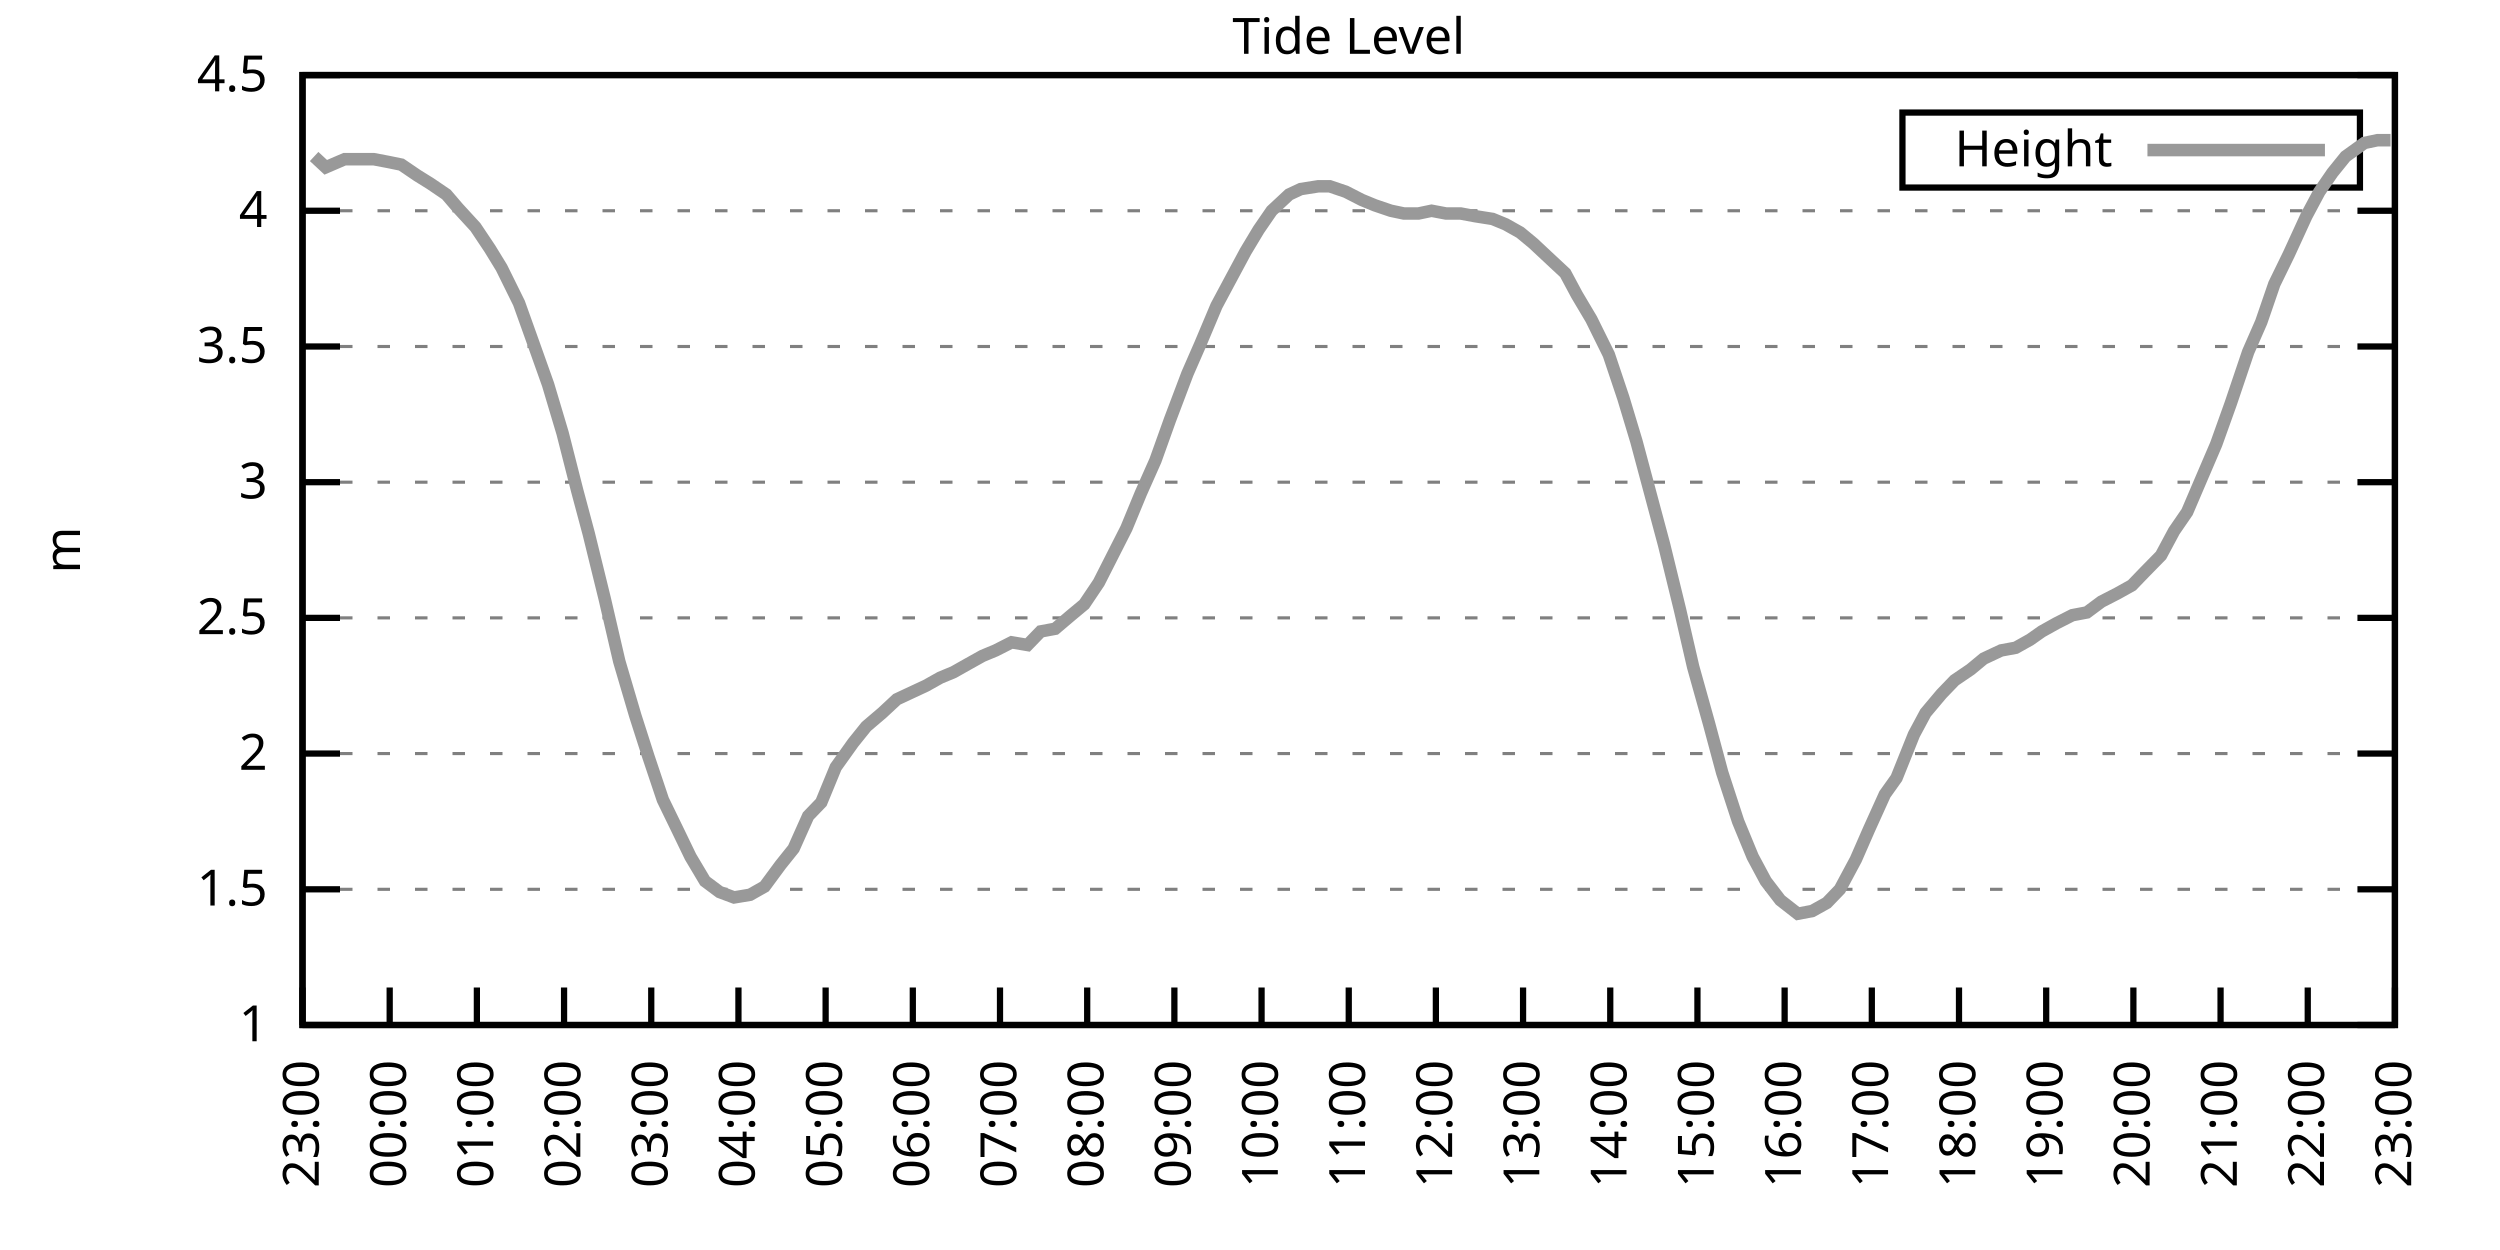
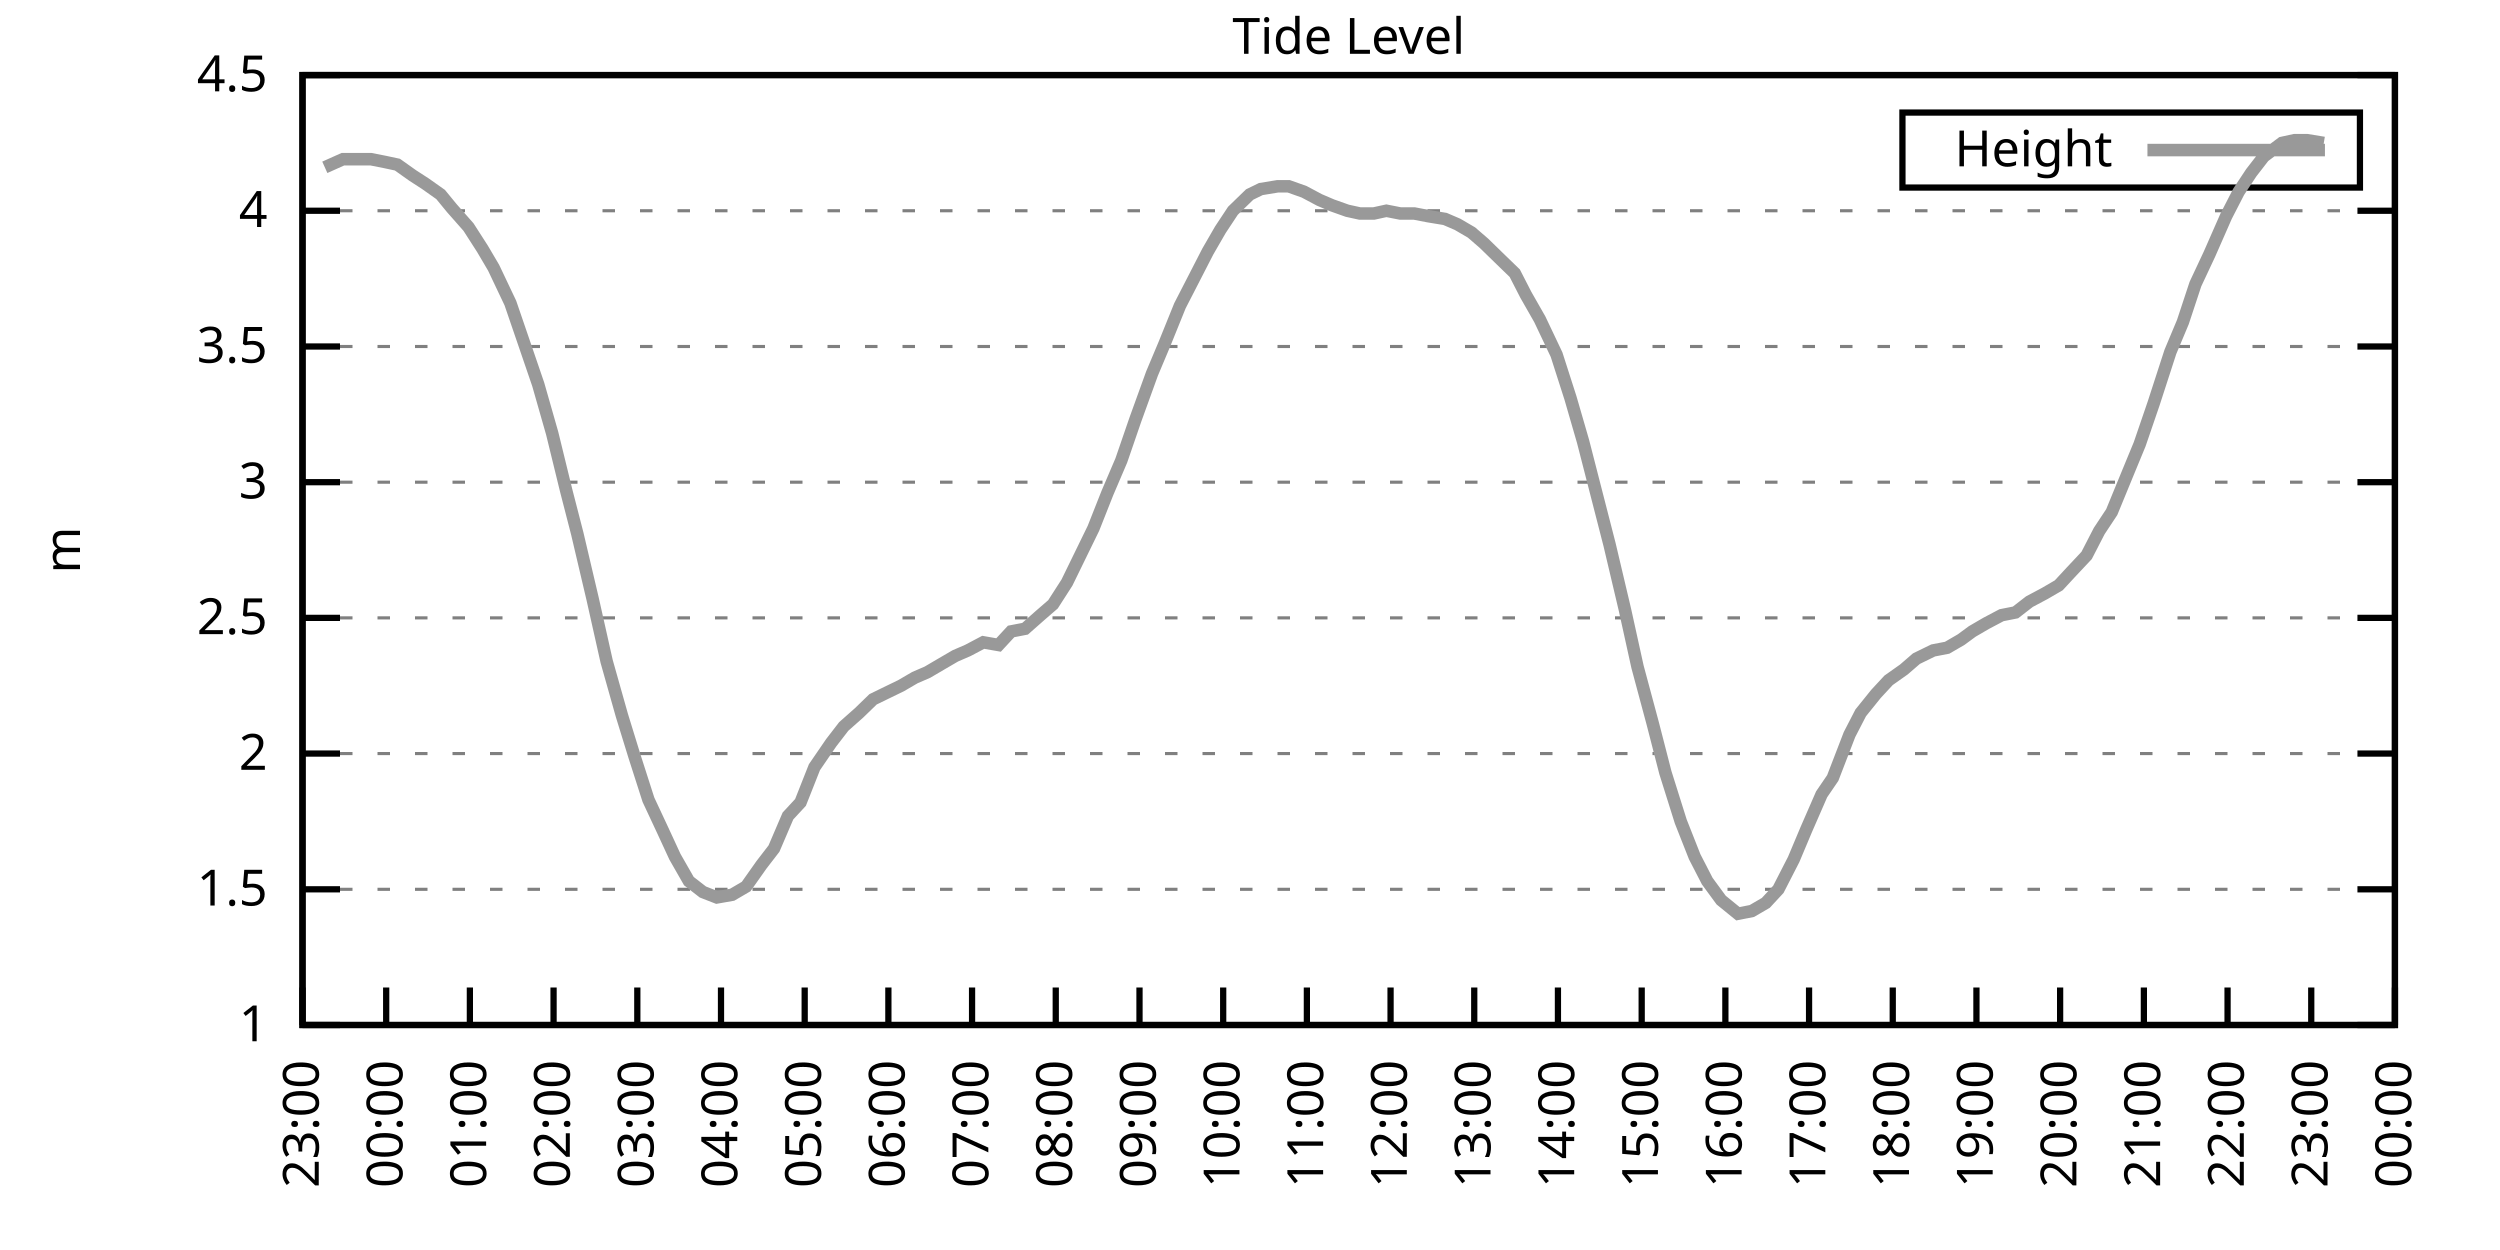
<svg xmlns="http://www.w3.org/2000/svg" xmlns:xlink="http://www.w3.org/1999/xlink" width="400" height="200" viewBox="0 0 400 200">
  <g id="gnuplot_canvas">
    <rect x="0" y="0" width="400" height="200" fill="none" />
    <defs>
      <circle id="gpDot" r="0.5" stroke-width="0.5" stroke="currentColor" />
      <path id="gpPt0" stroke-width="0.333" stroke="currentColor" d="M-1,0 h2 M0,-1 v2" />
      <path id="gpPt1" stroke-width="0.333" stroke="currentColor" d="M-1,-1 L1,1 M1,-1 L-1,1" />
      <path id="gpPt2" stroke-width="0.333" stroke="currentColor" d="M-1,0 L1,0 M0,-1 L0,1 M-1,-1 L1,1 M-1,1 L1,-1" />
      <rect id="gpPt3" stroke-width="0.333" stroke="currentColor" x="-1" y="-1" width="2" height="2" />
      <rect id="gpPt4" stroke-width="0.333" stroke="currentColor" fill="currentColor" x="-1" y="-1" width="2" height="2" />
      <circle id="gpPt5" stroke-width="0.333" stroke="currentColor" cx="0" cy="0" r="1" />
      <use xlink:href="#gpPt5" id="gpPt6" fill="currentColor" stroke="none" />
      <path id="gpPt7" stroke-width="0.333" stroke="currentColor" d="M0,-1.33 L-1.33,0.67 L1.33,0.67 z" />
      <use xlink:href="#gpPt7" id="gpPt8" fill="currentColor" stroke="none" />
      <use xlink:href="#gpPt7" id="gpPt9" stroke="currentColor" transform="rotate(180)" />
      <use xlink:href="#gpPt9" id="gpPt10" fill="currentColor" stroke="none" />
      <use xlink:href="#gpPt3" id="gpPt11" stroke="currentColor" transform="rotate(45)" />
      <use xlink:href="#gpPt11" id="gpPt12" fill="currentColor" stroke="none" />
      <path id="gpPt13" stroke-width="0.333" stroke="currentColor" d="M0,1.330 L1.265,0.411 L0.782,-1.067 L-0.782,-1.076 L-1.265,0.411 z" />
      <use xlink:href="#gpPt13" id="gpPt14" fill="currentColor" stroke="none" />
      <filter id="textbox" filterUnits="objectBoundingBox" x="0" y="0" height="1" width="1">
        <feFlood flood-color="white" flood-opacity="1" result="bgnd" />
        <feComposite in="SourceGraphic" in2="bgnd" operator="atop" />
      </filter>
      <filter id="greybox" filterUnits="objectBoundingBox" x="0" y="0" height="1" width="1">
        <feFlood flood-color="lightgrey" flood-opacity="1" result="grey" />
        <feComposite in="SourceGraphic" in2="grey" operator="atop" />
      </filter>
    </defs>
    <g fill="none" color="white" stroke="currentColor" stroke-width="1.00" stroke-linecap="butt" stroke-linejoin="miter">
</g>
    <g fill="none" color="black" stroke="currentColor" stroke-width="1.00" stroke-linecap="butt" stroke-linejoin="miter">
      <g stroke="none" shape-rendering="crispEdges">
        <polygon fill="rgb(255, 255, 255)" points="48.40,164.00 383.18,164.00 383.18,12.02 48.40,12.02 " />
      </g>
    </g>
    <g fill="none" color="black" stroke="currentColor" stroke-width="1.00" stroke-linecap="butt" stroke-linejoin="miter">
</g>
    <g fill="none" color="black" stroke="black" stroke-width="0.50" stroke-linecap="butt" stroke-linejoin="miter">
</g>
    <g fill="none" color="gray" stroke="currentColor" stroke-width="0.50" stroke-linecap="butt" stroke-linejoin="miter">
      <path stroke="gray" stroke-dasharray="2,4" class="gridline" d="M48.40,164.00 L383.19,164.00  " />
    </g>
    <g fill="none" color="gray" stroke="gray" stroke-width="1.00" stroke-linecap="butt" stroke-linejoin="miter">
</g>
    <g fill="none" color="black" stroke="currentColor" stroke-width="1.00" stroke-linecap="butt" stroke-linejoin="miter">
      <path stroke="black" d="M48.40,164.00 L54.40,164.00 M383.19,164.00 L377.19,164.00  " />
      <g transform="translate(42.80,166.60)" stroke="none" fill="black" font-family="Sans" font-size="8.00" text-anchor="end">
        <text>
          <tspan font-family="Sans"> 1</tspan>
        </text>
      </g>
    </g>
    <g fill="none" color="black" stroke="currentColor" stroke-width="1.00" stroke-linecap="butt" stroke-linejoin="miter">
</g>
    <g fill="none" color="black" stroke="black" stroke-width="0.50" stroke-linecap="butt" stroke-linejoin="miter">
</g>
    <g fill="none" color="gray" stroke="currentColor" stroke-width="0.50" stroke-linecap="butt" stroke-linejoin="miter">
      <path stroke="gray" stroke-dasharray="2,4" class="gridline" d="M48.40,142.29 L383.19,142.29  " />
    </g>
    <g fill="none" color="gray" stroke="gray" stroke-width="1.00" stroke-linecap="butt" stroke-linejoin="miter">
</g>
    <g fill="none" color="black" stroke="currentColor" stroke-width="1.00" stroke-linecap="butt" stroke-linejoin="miter">
      <path stroke="black" d="M48.40,142.29 L54.40,142.29 M383.19,142.29 L377.19,142.29  " />
      <g transform="translate(42.80,144.89)" stroke="none" fill="black" font-family="Sans" font-size="8.00" text-anchor="end">
        <text>
          <tspan font-family="Sans"> 1.5</tspan>
        </text>
      </g>
    </g>
    <g fill="none" color="black" stroke="currentColor" stroke-width="1.00" stroke-linecap="butt" stroke-linejoin="miter">
</g>
    <g fill="none" color="black" stroke="black" stroke-width="0.50" stroke-linecap="butt" stroke-linejoin="miter">
</g>
    <g fill="none" color="gray" stroke="currentColor" stroke-width="0.50" stroke-linecap="butt" stroke-linejoin="miter">
      <path stroke="gray" stroke-dasharray="2,4" class="gridline" d="M48.40,120.57 L383.19,120.57  " />
    </g>
    <g fill="none" color="gray" stroke="gray" stroke-width="1.00" stroke-linecap="butt" stroke-linejoin="miter">
</g>
    <g fill="none" color="black" stroke="currentColor" stroke-width="1.00" stroke-linecap="butt" stroke-linejoin="miter">
      <path stroke="black" d="M48.40,120.57 L54.40,120.57 M383.19,120.57 L377.19,120.57  " />
      <g transform="translate(42.80,123.17)" stroke="none" fill="black" font-family="Sans" font-size="8.00" text-anchor="end">
        <text>
          <tspan font-family="Sans"> 2</tspan>
        </text>
      </g>
    </g>
    <g fill="none" color="black" stroke="currentColor" stroke-width="1.00" stroke-linecap="butt" stroke-linejoin="miter">
</g>
    <g fill="none" color="black" stroke="black" stroke-width="0.50" stroke-linecap="butt" stroke-linejoin="miter">
</g>
    <g fill="none" color="gray" stroke="currentColor" stroke-width="0.50" stroke-linecap="butt" stroke-linejoin="miter">
      <path stroke="gray" stroke-dasharray="2,4" class="gridline" d="M48.40,98.86 L383.19,98.86  " />
    </g>
    <g fill="none" color="gray" stroke="gray" stroke-width="1.00" stroke-linecap="butt" stroke-linejoin="miter">
</g>
    <g fill="none" color="black" stroke="currentColor" stroke-width="1.00" stroke-linecap="butt" stroke-linejoin="miter">
      <path stroke="black" d="M48.40,98.86 L54.40,98.86 M383.19,98.86 L377.19,98.86  " />
      <g transform="translate(42.80,101.46)" stroke="none" fill="black" font-family="Sans" font-size="8.00" text-anchor="end">
        <text>
          <tspan font-family="Sans"> 2.5</tspan>
        </text>
      </g>
    </g>
    <g fill="none" color="black" stroke="currentColor" stroke-width="1.00" stroke-linecap="butt" stroke-linejoin="miter">
</g>
    <g fill="none" color="black" stroke="black" stroke-width="0.50" stroke-linecap="butt" stroke-linejoin="miter">
</g>
    <g fill="none" color="gray" stroke="currentColor" stroke-width="0.50" stroke-linecap="butt" stroke-linejoin="miter">
      <path stroke="gray" stroke-dasharray="2,4" class="gridline" d="M48.40,77.15 L383.19,77.15  " />
    </g>
    <g fill="none" color="gray" stroke="gray" stroke-width="1.00" stroke-linecap="butt" stroke-linejoin="miter">
</g>
    <g fill="none" color="black" stroke="currentColor" stroke-width="1.00" stroke-linecap="butt" stroke-linejoin="miter">
      <path stroke="black" d="M48.40,77.15 L54.40,77.15 M383.19,77.15 L377.19,77.15  " />
      <g transform="translate(42.80,79.75)" stroke="none" fill="black" font-family="Sans" font-size="8.00" text-anchor="end">
        <text>
          <tspan font-family="Sans"> 3</tspan>
        </text>
      </g>
    </g>
    <g fill="none" color="black" stroke="currentColor" stroke-width="1.00" stroke-linecap="butt" stroke-linejoin="miter">
</g>
    <g fill="none" color="black" stroke="black" stroke-width="0.50" stroke-linecap="butt" stroke-linejoin="miter">
</g>
    <g fill="none" color="gray" stroke="currentColor" stroke-width="0.50" stroke-linecap="butt" stroke-linejoin="miter">
      <path stroke="gray" stroke-dasharray="2,4" class="gridline" d="M48.40,55.44 L383.19,55.44  " />
    </g>
    <g fill="none" color="gray" stroke="gray" stroke-width="1.00" stroke-linecap="butt" stroke-linejoin="miter">
</g>
    <g fill="none" color="black" stroke="currentColor" stroke-width="1.00" stroke-linecap="butt" stroke-linejoin="miter">
      <path stroke="black" d="M48.40,55.44 L54.40,55.44 M383.19,55.44 L377.19,55.44  " />
      <g transform="translate(42.80,58.04)" stroke="none" fill="black" font-family="Sans" font-size="8.00" text-anchor="end">
        <text>
          <tspan font-family="Sans"> 3.5</tspan>
        </text>
      </g>
    </g>
    <g fill="none" color="black" stroke="currentColor" stroke-width="1.00" stroke-linecap="butt" stroke-linejoin="miter">
</g>
    <g fill="none" color="black" stroke="black" stroke-width="0.50" stroke-linecap="butt" stroke-linejoin="miter">
</g>
    <g fill="none" color="gray" stroke="currentColor" stroke-width="0.50" stroke-linecap="butt" stroke-linejoin="miter">
      <path stroke="gray" stroke-dasharray="2,4" class="gridline" d="M48.40,33.72 L383.19,33.72  " />
    </g>
    <g fill="none" color="gray" stroke="gray" stroke-width="1.00" stroke-linecap="butt" stroke-linejoin="miter">
</g>
    <g fill="none" color="black" stroke="currentColor" stroke-width="1.00" stroke-linecap="butt" stroke-linejoin="miter">
      <path stroke="black" d="M48.40,33.72 L54.40,33.72 M383.19,33.72 L377.19,33.72  " />
      <g transform="translate(42.80,36.32)" stroke="none" fill="black" font-family="Sans" font-size="8.00" text-anchor="end">
        <text>
          <tspan font-family="Sans"> 4</tspan>
        </text>
      </g>
    </g>
    <g fill="none" color="black" stroke="currentColor" stroke-width="1.00" stroke-linecap="butt" stroke-linejoin="miter">
</g>
    <g fill="none" color="black" stroke="black" stroke-width="0.50" stroke-linecap="butt" stroke-linejoin="miter">
</g>
    <g fill="none" color="gray" stroke="currentColor" stroke-width="0.50" stroke-linecap="butt" stroke-linejoin="miter">
      <path stroke="gray" stroke-dasharray="2,4" class="gridline" d="M48.40,12.01 L383.19,12.01  " />
    </g>
    <g fill="none" color="gray" stroke="gray" stroke-width="1.00" stroke-linecap="butt" stroke-linejoin="miter">
</g>
    <g fill="none" color="black" stroke="currentColor" stroke-width="1.00" stroke-linecap="butt" stroke-linejoin="miter">
      <path stroke="black" d="M48.40,12.01 L54.40,12.01 M383.19,12.01 L377.19,12.01  " />
      <g transform="translate(42.80,14.61)" stroke="none" fill="black" font-family="Sans" font-size="8.00" text-anchor="end">
        <text>
          <tspan font-family="Sans"> 4.5</tspan>
        </text>
      </g>
    </g>
    <g fill="none" color="black" stroke="currentColor" stroke-width="1.00" stroke-linecap="butt" stroke-linejoin="miter">
      <path stroke="black" d="M48.40,164.00 L48.40,158.00  " />
      <g transform="translate(51.00,169.60) rotate(270.00)" stroke="none" fill="black" font-family="Sans" font-size="8.00" text-anchor="end">
        <text>
          <tspan font-family="Sans">23:00</tspan>
        </text>
      </g>
    </g>
    <g fill="none" color="black" stroke="currentColor" stroke-width="1.00" stroke-linecap="butt" stroke-linejoin="miter">
-       <path stroke="black" d="M62.35,164.00 L62.35,158.00  " />
-       <g transform="translate(64.95,169.60) rotate(270.00)" stroke="none" fill="black" font-family="Sans" font-size="8.00" text-anchor="end">
+       <path stroke="black" d="M61.79,164.00 L61.79,158.00  " />
+       <g transform="translate(64.39,169.60) rotate(270.00)" stroke="none" fill="black" font-family="Sans" font-size="8.00" text-anchor="end">
        <text>
          <tspan font-family="Sans">00:00</tspan>
        </text>
      </g>
    </g>
    <g fill="none" color="black" stroke="currentColor" stroke-width="1.00" stroke-linecap="butt" stroke-linejoin="miter">
-       <path stroke="black" d="M76.30,164.00 L76.30,158.00  " />
-       <g transform="translate(78.90,169.60) rotate(270.00)" stroke="none" fill="black" font-family="Sans" font-size="8.00" text-anchor="end">
+       <path stroke="black" d="M75.18,164.00 L75.18,158.00  " />
+       <g transform="translate(77.78,169.60) rotate(270.00)" stroke="none" fill="black" font-family="Sans" font-size="8.00" text-anchor="end">
        <text>
          <tspan font-family="Sans">01:00</tspan>
        </text>
      </g>
    </g>
    <g fill="none" color="black" stroke="currentColor" stroke-width="1.00" stroke-linecap="butt" stroke-linejoin="miter">
-       <path stroke="black" d="M90.25,164.00 L90.25,158.00  " />
-       <g transform="translate(92.85,169.60) rotate(270.00)" stroke="none" fill="black" font-family="Sans" font-size="8.00" text-anchor="end">
+       <path stroke="black" d="M88.57,164.00 L88.57,158.00  " />
+       <g transform="translate(91.17,169.60) rotate(270.00)" stroke="none" fill="black" font-family="Sans" font-size="8.00" text-anchor="end">
        <text>
          <tspan font-family="Sans">02:00</tspan>
        </text>
      </g>
    </g>
    <g fill="none" color="black" stroke="currentColor" stroke-width="1.00" stroke-linecap="butt" stroke-linejoin="miter">
-       <path stroke="black" d="M104.20,164.00 L104.20,158.00  " />
-       <g transform="translate(106.80,169.60) rotate(270.00)" stroke="none" fill="black" font-family="Sans" font-size="8.00" text-anchor="end">
+       <path stroke="black" d="M101.97,164.00 L101.97,158.00  " />
+       <g transform="translate(104.57,169.60) rotate(270.00)" stroke="none" fill="black" font-family="Sans" font-size="8.00" text-anchor="end">
        <text>
          <tspan font-family="Sans">03:00</tspan>
        </text>
      </g>
    </g>
    <g fill="none" color="black" stroke="currentColor" stroke-width="1.00" stroke-linecap="butt" stroke-linejoin="miter">
-       <path stroke="black" d="M118.15,164.00 L118.15,158.00  " />
-       <g transform="translate(120.75,169.60) rotate(270.00)" stroke="none" fill="black" font-family="Sans" font-size="8.00" text-anchor="end">
+       <path stroke="black" d="M115.36,164.00 L115.36,158.00  " />
+       <g transform="translate(117.96,169.60) rotate(270.00)" stroke="none" fill="black" font-family="Sans" font-size="8.00" text-anchor="end">
        <text>
          <tspan font-family="Sans">04:00</tspan>
        </text>
      </g>
    </g>
    <g fill="none" color="black" stroke="currentColor" stroke-width="1.00" stroke-linecap="butt" stroke-linejoin="miter">
-       <path stroke="black" d="M132.10,164.00 L132.10,158.00  " />
-       <g transform="translate(134.70,169.60) rotate(270.00)" stroke="none" fill="black" font-family="Sans" font-size="8.00" text-anchor="end">
+       <path stroke="black" d="M128.75,164.00 L128.75,158.00  " />
+       <g transform="translate(131.35,169.60) rotate(270.00)" stroke="none" fill="black" font-family="Sans" font-size="8.00" text-anchor="end">
        <text>
          <tspan font-family="Sans">05:00</tspan>
        </text>
      </g>
    </g>
    <g fill="none" color="black" stroke="currentColor" stroke-width="1.00" stroke-linecap="butt" stroke-linejoin="miter">
-       <path stroke="black" d="M146.05,164.00 L146.05,158.00  " />
-       <g transform="translate(148.65,169.60) rotate(270.00)" stroke="none" fill="black" font-family="Sans" font-size="8.00" text-anchor="end">
+       <path stroke="black" d="M142.14,164.00 L142.14,158.00  " />
+       <g transform="translate(144.74,169.60) rotate(270.00)" stroke="none" fill="black" font-family="Sans" font-size="8.00" text-anchor="end">
        <text>
          <tspan font-family="Sans">06:00</tspan>
        </text>
      </g>
    </g>
    <g fill="none" color="black" stroke="currentColor" stroke-width="1.00" stroke-linecap="butt" stroke-linejoin="miter">
-       <path stroke="black" d="M160.00,164.00 L160.00,158.00  " />
-       <g transform="translate(162.60,169.60) rotate(270.00)" stroke="none" fill="black" font-family="Sans" font-size="8.00" text-anchor="end">
+       <path stroke="black" d="M155.53,164.00 L155.53,158.00  " />
+       <g transform="translate(158.13,169.60) rotate(270.00)" stroke="none" fill="black" font-family="Sans" font-size="8.00" text-anchor="end">
        <text>
          <tspan font-family="Sans">07:00</tspan>
        </text>
      </g>
    </g>
    <g fill="none" color="black" stroke="currentColor" stroke-width="1.00" stroke-linecap="butt" stroke-linejoin="miter">
-       <path stroke="black" d="M173.95,164.00 L173.95,158.00  " />
-       <g transform="translate(176.55,169.60) rotate(270.00)" stroke="none" fill="black" font-family="Sans" font-size="8.00" text-anchor="end">
+       <path stroke="black" d="M168.92,164.00 L168.92,158.00  " />
+       <g transform="translate(171.52,169.60) rotate(270.00)" stroke="none" fill="black" font-family="Sans" font-size="8.00" text-anchor="end">
        <text>
          <tspan font-family="Sans">08:00</tspan>
        </text>
      </g>
    </g>
    <g fill="none" color="black" stroke="currentColor" stroke-width="1.00" stroke-linecap="butt" stroke-linejoin="miter">
-       <path stroke="black" d="M187.90,164.00 L187.90,158.00  " />
-       <g transform="translate(190.50,169.60) rotate(270.00)" stroke="none" fill="black" font-family="Sans" font-size="8.00" text-anchor="end">
+       <path stroke="black" d="M182.32,164.00 L182.32,158.00  " />
+       <g transform="translate(184.92,169.60) rotate(270.00)" stroke="none" fill="black" font-family="Sans" font-size="8.00" text-anchor="end">
        <text>
          <tspan font-family="Sans">09:00</tspan>
        </text>
      </g>
    </g>
    <g fill="none" color="black" stroke="currentColor" stroke-width="1.00" stroke-linecap="butt" stroke-linejoin="miter">
-       <path stroke="black" d="M201.85,164.00 L201.85,158.00  " />
-       <g transform="translate(204.45,169.60) rotate(270.00)" stroke="none" fill="black" font-family="Sans" font-size="8.00" text-anchor="end">
+       <path stroke="black" d="M195.71,164.00 L195.71,158.00  " />
+       <g transform="translate(198.31,169.60) rotate(270.00)" stroke="none" fill="black" font-family="Sans" font-size="8.00" text-anchor="end">
        <text>
          <tspan font-family="Sans">10:00</tspan>
        </text>
      </g>
    </g>
    <g fill="none" color="black" stroke="currentColor" stroke-width="1.00" stroke-linecap="butt" stroke-linejoin="miter">
-       <path stroke="black" d="M215.80,164.00 L215.80,158.00  " />
-       <g transform="translate(218.40,169.60) rotate(270.00)" stroke="none" fill="black" font-family="Sans" font-size="8.00" text-anchor="end">
+       <path stroke="black" d="M209.10,164.00 L209.10,158.00  " />
+       <g transform="translate(211.70,169.60) rotate(270.00)" stroke="none" fill="black" font-family="Sans" font-size="8.00" text-anchor="end">
        <text>
          <tspan font-family="Sans">11:00</tspan>
        </text>
      </g>
    </g>
    <g fill="none" color="black" stroke="currentColor" stroke-width="1.00" stroke-linecap="butt" stroke-linejoin="miter">
-       <path stroke="black" d="M229.74,164.00 L229.74,158.00  " />
-       <g transform="translate(232.34,169.60) rotate(270.00)" stroke="none" fill="black" font-family="Sans" font-size="8.00" text-anchor="end">
+       <path stroke="black" d="M222.49,164.00 L222.49,158.00  " />
+       <g transform="translate(225.09,169.60) rotate(270.00)" stroke="none" fill="black" font-family="Sans" font-size="8.00" text-anchor="end">
        <text>
          <tspan font-family="Sans">12:00</tspan>
        </text>
      </g>
    </g>
    <g fill="none" color="black" stroke="currentColor" stroke-width="1.00" stroke-linecap="butt" stroke-linejoin="miter">
-       <path stroke="black" d="M243.69,164.00 L243.69,158.00  " />
-       <g transform="translate(246.29,169.60) rotate(270.00)" stroke="none" fill="black" font-family="Sans" font-size="8.00" text-anchor="end">
+       <path stroke="black" d="M235.88,164.00 L235.88,158.00  " />
+       <g transform="translate(238.48,169.60) rotate(270.00)" stroke="none" fill="black" font-family="Sans" font-size="8.00" text-anchor="end">
        <text>
          <tspan font-family="Sans">13:00</tspan>
        </text>
      </g>
    </g>
    <g fill="none" color="black" stroke="currentColor" stroke-width="1.00" stroke-linecap="butt" stroke-linejoin="miter">
-       <path stroke="black" d="M257.64,164.00 L257.64,158.00  " />
-       <g transform="translate(260.24,169.60) rotate(270.00)" stroke="none" fill="black" font-family="Sans" font-size="8.00" text-anchor="end">
+       <path stroke="black" d="M249.27,164.00 L249.27,158.00  " />
+       <g transform="translate(251.87,169.60) rotate(270.00)" stroke="none" fill="black" font-family="Sans" font-size="8.00" text-anchor="end">
        <text>
          <tspan font-family="Sans">14:00</tspan>
        </text>
      </g>
    </g>
    <g fill="none" color="black" stroke="currentColor" stroke-width="1.00" stroke-linecap="butt" stroke-linejoin="miter">
-       <path stroke="black" d="M271.59,164.00 L271.59,158.00  " />
-       <g transform="translate(274.19,169.60) rotate(270.00)" stroke="none" fill="black" font-family="Sans" font-size="8.00" text-anchor="end">
+       <path stroke="black" d="M262.67,164.00 L262.67,158.00  " />
+       <g transform="translate(265.27,169.60) rotate(270.00)" stroke="none" fill="black" font-family="Sans" font-size="8.00" text-anchor="end">
        <text>
          <tspan font-family="Sans">15:00</tspan>
        </text>
      </g>
    </g>
    <g fill="none" color="black" stroke="currentColor" stroke-width="1.00" stroke-linecap="butt" stroke-linejoin="miter">
-       <path stroke="black" d="M285.54,164.00 L285.54,158.00  " />
-       <g transform="translate(288.14,169.60) rotate(270.00)" stroke="none" fill="black" font-family="Sans" font-size="8.00" text-anchor="end">
+       <path stroke="black" d="M276.06,164.00 L276.06,158.00  " />
+       <g transform="translate(278.66,169.60) rotate(270.00)" stroke="none" fill="black" font-family="Sans" font-size="8.00" text-anchor="end">
        <text>
          <tspan font-family="Sans">16:00</tspan>
        </text>
      </g>
    </g>
    <g fill="none" color="black" stroke="currentColor" stroke-width="1.00" stroke-linecap="butt" stroke-linejoin="miter">
-       <path stroke="black" d="M299.49,164.00 L299.49,158.00  " />
-       <g transform="translate(302.09,169.60) rotate(270.00)" stroke="none" fill="black" font-family="Sans" font-size="8.00" text-anchor="end">
+       <path stroke="black" d="M289.45,164.00 L289.45,158.00  " />
+       <g transform="translate(292.05,169.60) rotate(270.00)" stroke="none" fill="black" font-family="Sans" font-size="8.00" text-anchor="end">
        <text>
          <tspan font-family="Sans">17:00</tspan>
        </text>
      </g>
    </g>
    <g fill="none" color="black" stroke="currentColor" stroke-width="1.00" stroke-linecap="butt" stroke-linejoin="miter">
-       <path stroke="black" d="M313.44,164.00 L313.44,158.00  " />
-       <g transform="translate(316.04,169.60) rotate(270.00)" stroke="none" fill="black" font-family="Sans" font-size="8.00" text-anchor="end">
+       <path stroke="black" d="M302.84,164.00 L302.84,158.00  " />
+       <g transform="translate(305.44,169.60) rotate(270.00)" stroke="none" fill="black" font-family="Sans" font-size="8.00" text-anchor="end">
        <text>
          <tspan font-family="Sans">18:00</tspan>
        </text>
      </g>
    </g>
    <g fill="none" color="black" stroke="currentColor" stroke-width="1.00" stroke-linecap="butt" stroke-linejoin="miter">
-       <path stroke="black" d="M327.39,164.00 L327.39,158.00  " />
-       <g transform="translate(329.99,169.60) rotate(270.00)" stroke="none" fill="black" font-family="Sans" font-size="8.00" text-anchor="end">
+       <path stroke="black" d="M316.23,164.00 L316.23,158.00  " />
+       <g transform="translate(318.83,169.60) rotate(270.00)" stroke="none" fill="black" font-family="Sans" font-size="8.00" text-anchor="end">
        <text>
          <tspan font-family="Sans">19:00</tspan>
        </text>
      </g>
    </g>
    <g fill="none" color="black" stroke="currentColor" stroke-width="1.00" stroke-linecap="butt" stroke-linejoin="miter">
-       <path stroke="black" d="M341.34,164.00 L341.34,158.00  " />
-       <g transform="translate(343.94,169.60) rotate(270.00)" stroke="none" fill="black" font-family="Sans" font-size="8.00" text-anchor="end">
+       <path stroke="black" d="M329.62,164.00 L329.62,158.00  " />
+       <g transform="translate(332.22,169.60) rotate(270.00)" stroke="none" fill="black" font-family="Sans" font-size="8.00" text-anchor="end">
        <text>
          <tspan font-family="Sans">20:00</tspan>
        </text>
      </g>
    </g>
    <g fill="none" color="black" stroke="currentColor" stroke-width="1.00" stroke-linecap="butt" stroke-linejoin="miter">
-       <path stroke="black" d="M355.29,164.00 L355.29,158.00  " />
-       <g transform="translate(357.89,169.60) rotate(270.00)" stroke="none" fill="black" font-family="Sans" font-size="8.00" text-anchor="end">
+       <path stroke="black" d="M343.02,164.00 L343.02,158.00  " />
+       <g transform="translate(345.62,169.60) rotate(270.00)" stroke="none" fill="black" font-family="Sans" font-size="8.00" text-anchor="end">
        <text>
          <tspan font-family="Sans">21:00</tspan>
        </text>
      </g>
    </g>
    <g fill="none" color="black" stroke="currentColor" stroke-width="1.00" stroke-linecap="butt" stroke-linejoin="miter">
-       <path stroke="black" d="M369.24,164.00 L369.24,158.00  " />
-       <g transform="translate(371.84,169.60) rotate(270.00)" stroke="none" fill="black" font-family="Sans" font-size="8.00" text-anchor="end">
+       <path stroke="black" d="M356.41,164.00 L356.41,158.00  " />
+       <g transform="translate(359.01,169.60) rotate(270.00)" stroke="none" fill="black" font-family="Sans" font-size="8.00" text-anchor="end">
        <text>
          <tspan font-family="Sans">22:00</tspan>
+         </text>
+       </g>
+     </g>
+     <g fill="none" color="black" stroke="currentColor" stroke-width="1.00" stroke-linecap="butt" stroke-linejoin="miter">
+       <path stroke="black" d="M369.80,164.00 L369.80,158.00  " />
+       <g transform="translate(372.40,169.60) rotate(270.00)" stroke="none" fill="black" font-family="Sans" font-size="8.00" text-anchor="end">
+         <text>
+           <tspan font-family="Sans">23:00</tspan>
        </text>
      </g>
    </g>
    <g fill="none" color="black" stroke="currentColor" stroke-width="1.00" stroke-linecap="butt" stroke-linejoin="miter">
      <path stroke="black" d="M383.19,164.00 L383.19,158.00  " />
      <g transform="translate(385.79,169.60) rotate(270.00)" stroke="none" fill="black" font-family="Sans" font-size="8.00" text-anchor="end">
        <text>
-           <tspan font-family="Sans">23:00</tspan>
+           <tspan font-family="Sans">00:00</tspan>
        </text>
      </g>
    </g>
    <g fill="none" color="black" stroke="currentColor" stroke-width="1.00" stroke-linecap="butt" stroke-linejoin="miter">
</g>
    <g fill="none" color="black" stroke="currentColor" stroke-width="1.00" stroke-linecap="butt" stroke-linejoin="miter">
      <path stroke="black" d="M48.40,12.01 L48.40,164.00 L383.19,164.00 L383.19,12.01 L48.40,12.01 Z  " />
    </g>
    <g fill="none" color="black" stroke="currentColor" stroke-width="1.00" stroke-linecap="butt" stroke-linejoin="miter">
</g>
    <g fill="none" color="black" stroke="currentColor" stroke-width="1.00" stroke-linecap="butt" stroke-linejoin="miter">
      <path stroke="black" d="M304.39,30.01 L304.39,18.01 L377.59,18.01 L377.59,30.01 L304.39,30.01 Z  " />
    </g>
    <g id="Tide_level_plot_1">
      <g fill="none" color="white" stroke="black" stroke-width="2.00" stroke-linecap="butt" stroke-linejoin="miter">
</g>
      <g fill="none" color="black" stroke="currentColor" stroke-width="2.00" stroke-linecap="butt" stroke-linejoin="miter">
        <g transform="translate(337.99,26.61)" stroke="none" fill="black" font-family="Sans" font-size="8.00" text-anchor="end">
          <text>
            <tspan font-family="Sans">Height</tspan>
          </text>
        </g>
      </g>
      <g fill="none" color="black" stroke="currentColor" stroke-width="2.00" stroke-linecap="butt" stroke-linejoin="miter">
-         <path stroke="rgb(153, 153, 153)" d="M343.59,24.01 L371.99,24.01 M50.26,25.04 L52.12,26.77 L55.14,25.47 L57.47,25.47 L59.79,25.47 L62.12,25.91   L64.21,26.34 L66.77,28.08 L68.86,29.38 L71.42,31.12 L73.28,33.29 L76.07,36.33 L78.39,39.80 L80.25,42.84   L83.04,48.49 L85.37,55.00 L87.69,61.52 L90.02,69.33 L92.34,78.45 L94.20,85.40 L96.76,95.82 L99.08,105.81   L101.64,114.49 L103.73,121.01 L106.06,127.96 L108.38,132.73 L110.48,137.08 L112.80,140.98 L115.13,142.72 L117.45,143.59   L120.01,143.16 L122.33,141.85 L124.89,138.38 L126.98,135.77 L129.31,130.56 L131.40,128.39 L133.72,122.75 L136.51,118.84   L138.61,116.23 L141.16,114.06 L143.49,111.89 L145.35,111.02 L148.14,109.72 L150.46,108.42 L152.56,107.55 L154.88,106.24   L157.21,104.94 L159.30,104.07 L161.86,102.77 L164.41,103.20 L166.51,101.03 L168.83,100.60 L171.39,98.43 L173.48,96.69   L175.81,93.22 L180.22,84.53 L182.55,78.89 L184.87,73.67 L187.20,67.16 L189.99,59.78 L192.08,55.00 L194.64,48.92   L196.73,45.01 L199.29,40.24 L201.38,36.76 L203.47,33.72 L206.26,31.12 L208.12,30.25 L210.91,29.81 L212.77,29.81   L215.33,30.68 L217.89,31.99 L219.98,32.85 L222.54,33.72 L224.63,34.16 L226.95,34.16 L229.05,33.72 L231.37,34.16   L233.70,34.16 L236.02,34.59 L238.81,35.03 L240.90,35.89 L243.23,37.20 L245.32,38.93 L248.11,41.54 L250.44,43.71   L252.30,47.18 L254.62,51.09 L257.41,56.74 L259.74,63.69 L261.83,70.63 L266.25,87.14 L268.80,97.56 L270.90,106.68   L273.45,115.80 L275.55,123.61 L278.10,131.43 L280.43,137.08 L282.52,140.98 L284.85,144.02 L287.64,146.20 L289.96,145.76   L292.29,144.46 L294.38,142.29 L296.94,137.51 L299.03,132.73 L301.58,127.09 L303.44,124.48 L306.23,117.53 L308.09,114.06   L310.65,111.02 L312.74,108.85 L315.30,107.11 L317.39,105.38 L320.18,104.07 L322.51,103.64 L324.83,102.34 L326.69,101.03   L329.02,99.73 L331.58,98.43 L333.90,97.99 L336.23,96.26 L338.78,94.95 L341.11,93.65 L343.20,91.48 L345.76,88.87   L347.85,84.97 L349.94,81.93 L352.73,75.41 L354.59,71.07 L356.92,64.56 L359.71,56.30 L361.80,51.53 L363.89,45.45   L366.22,40.67 L369.01,34.59 L371.10,30.68 L373.19,27.64 L375.29,25.04 L378.31,22.87 L380.40,22.43 L382.49,22.43    " />
+         <path stroke="rgb(153, 153, 153)" d="M343.59,24.01 L371.99,24.01 M51.97,26.77 L54.87,25.47 L57.10,25.47 L59.34,25.47 L61.57,25.91 L63.58,26.34   L66.03,28.08 L68.04,29.38 L70.50,31.12 L72.28,33.29 L74.96,36.33 L77.19,39.80 L78.98,42.84 L81.66,48.49   L83.89,55.00 L86.12,61.52 L88.35,69.33 L90.58,78.45 L92.37,85.40 L94.82,95.82 L97.06,105.81 L99.51,114.49   L101.52,121.01 L103.75,127.96 L105.98,132.73 L107.99,137.08 L110.22,140.98 L112.46,142.72 L114.69,143.59 L117.14,143.16   L119.38,141.85 L121.83,138.38 L123.84,135.77 L126.07,130.56 L128.08,128.39 L130.31,122.75 L132.99,118.84 L135.00,116.23   L137.45,114.06 L139.69,111.89 L141.47,111.02 L144.15,109.72 L146.38,108.42 L148.39,107.55 L150.62,106.24 L152.85,104.94   L154.86,104.07 L157.32,102.77 L159.77,103.20 L161.78,101.03 L164.01,100.60 L166.47,98.43 L168.48,96.69 L170.71,93.22   L174.95,84.53 L177.18,78.89 L179.41,73.67 L181.65,67.16 L184.32,59.78 L186.33,55.00 L188.79,48.92 L190.80,45.01   L193.25,40.24 L195.26,36.76 L197.27,33.72 L199.95,31.12 L201.73,30.25 L204.41,29.81 L206.20,29.81 L208.65,30.68   L211.11,31.99 L213.12,32.85 L215.57,33.72 L217.58,34.16 L219.81,34.16 L221.82,33.72 L224.05,34.16 L226.29,34.16   L228.52,34.59 L231.20,35.03 L233.20,35.89 L235.44,37.20 L237.44,38.93 L240.12,41.54 L242.36,43.71 L244.14,47.18   L246.37,51.09 L249.05,56.74 L251.28,63.69 L253.29,70.63 L257.53,87.14 L259.99,97.56 L262.00,106.68 L264.45,115.80   L266.46,123.61 L268.92,131.43 L271.15,137.08 L273.16,140.98 L275.39,144.02 L278.07,146.20 L280.30,145.76 L282.53,144.46   L284.54,142.29 L286.99,137.51 L289.00,132.73 L291.46,127.09 L293.24,124.48 L295.92,117.53 L297.71,114.06 L300.16,111.02   L302.17,108.85 L304.63,107.11 L306.63,105.38 L309.31,104.07 L311.54,103.64 L313.78,102.34 L315.56,101.03 L317.79,99.73   L320.25,98.43 L322.48,97.99 L324.71,96.26 L327.17,94.95 L329.40,93.65 L331.41,91.48 L333.86,88.87 L335.87,84.97   L337.88,81.93 L340.56,75.41 L342.35,71.07 L344.58,64.56 L347.26,56.30 L349.26,51.53 L351.27,45.45 L353.51,40.67   L356.18,34.59 L358.19,30.68 L360.20,27.64 L362.21,25.04 L365.11,22.87 L367.12,22.43 L369.13,22.43 L371.81,22.87    " />
      </g>
    </g>
    <g fill="none" color="black" stroke="currentColor" stroke-width="2.00" stroke-linecap="butt" stroke-linejoin="miter">
</g>
    <g fill="none" color="black" stroke="black" stroke-width="1.00" stroke-linecap="butt" stroke-linejoin="miter">
</g>
    <g fill="none" color="black" stroke="currentColor" stroke-width="1.00" stroke-linecap="butt" stroke-linejoin="miter">
      <path stroke="black" d="M48.40,12.01 L48.40,164.00 L383.19,164.00 L383.19,12.01 L48.40,12.01 Z  " />
      <g transform="translate(12.80,88.01) rotate(270.00)" stroke="none" fill="black" font-family="Sans" font-size="8.00" text-anchor="middle">
        <text>
          <tspan font-family="Sans">m</tspan>
        </text>
      </g>
    </g>
    <g fill="none" color="black" stroke="currentColor" stroke-width="1.00" stroke-linecap="butt" stroke-linejoin="miter">
</g>
    <g fill="none" color="black" stroke="currentColor" stroke-width="1.00" stroke-linecap="butt" stroke-linejoin="miter">
      <g transform="translate(215.79,8.61)" stroke="none" fill="black" font-family="Sans" font-size="8.00" text-anchor="middle">
        <text>
          <tspan font-family="Sans">Tide Level</tspan>
        </text>
      </g>
    </g>
    <g fill="none" color="black" stroke="currentColor" stroke-width="1.00" stroke-linecap="butt" stroke-linejoin="miter">
</g>
  </g>
</svg>
